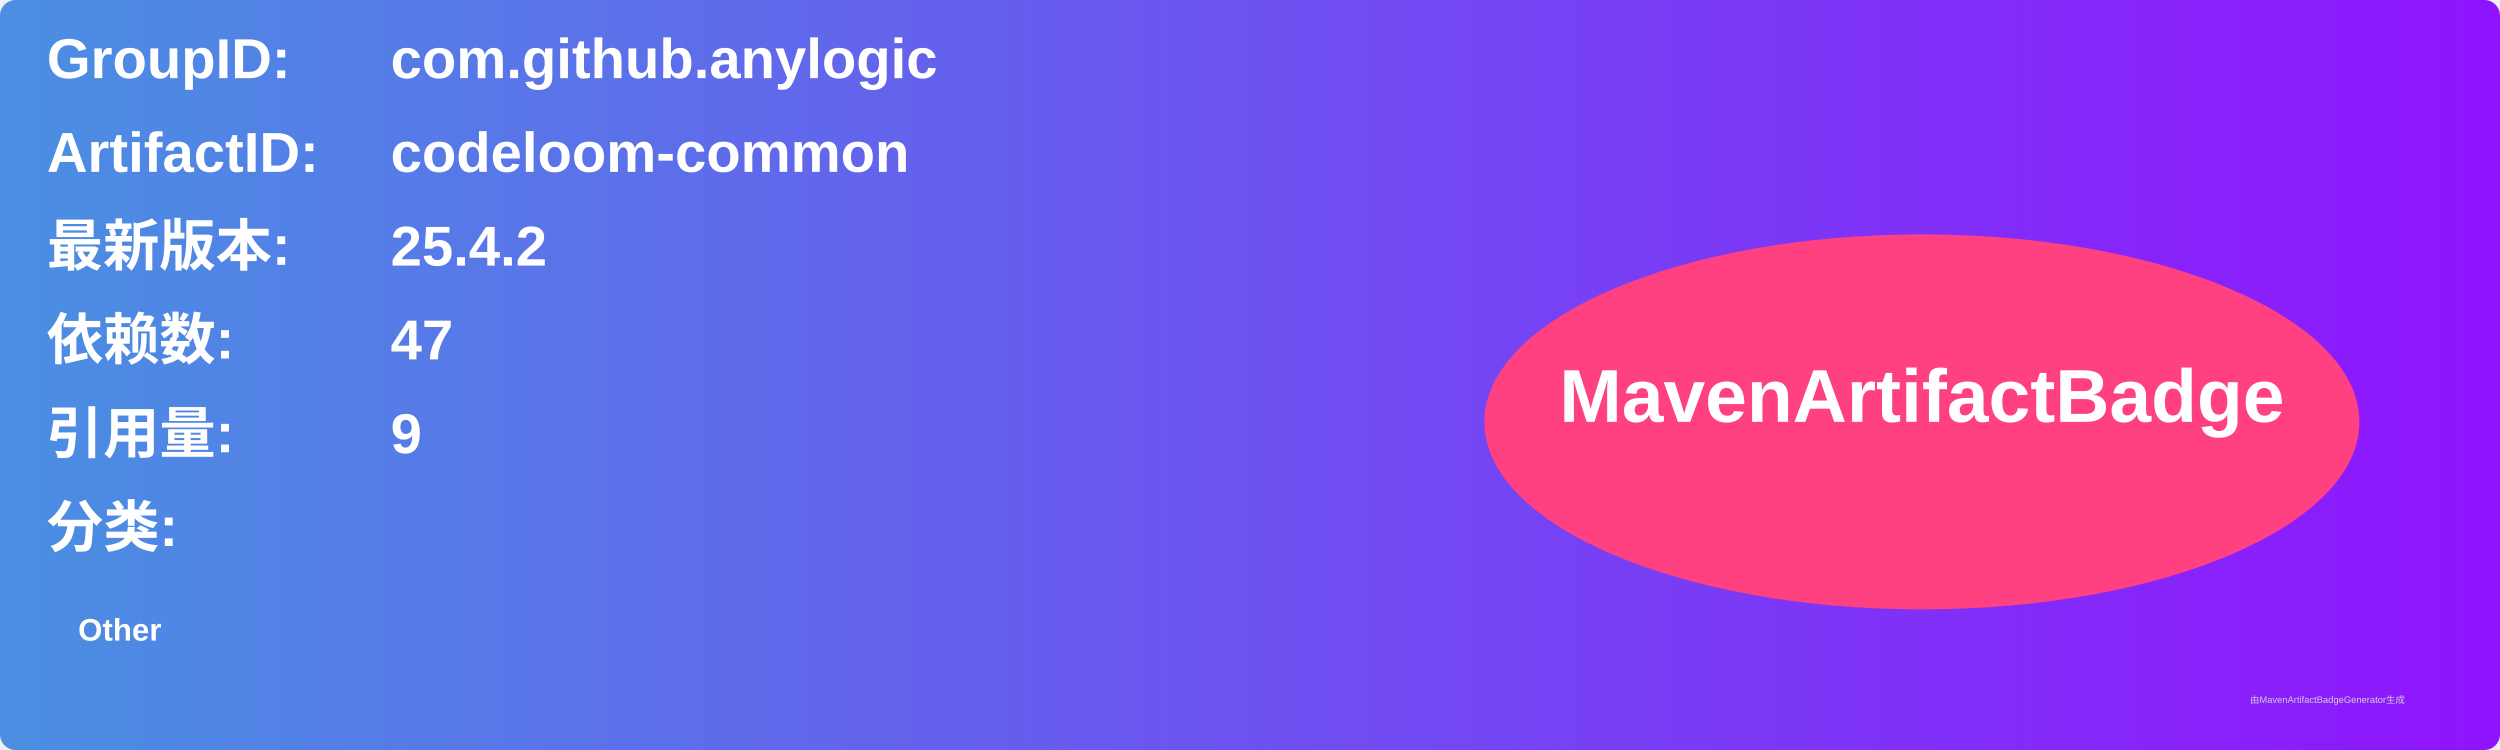
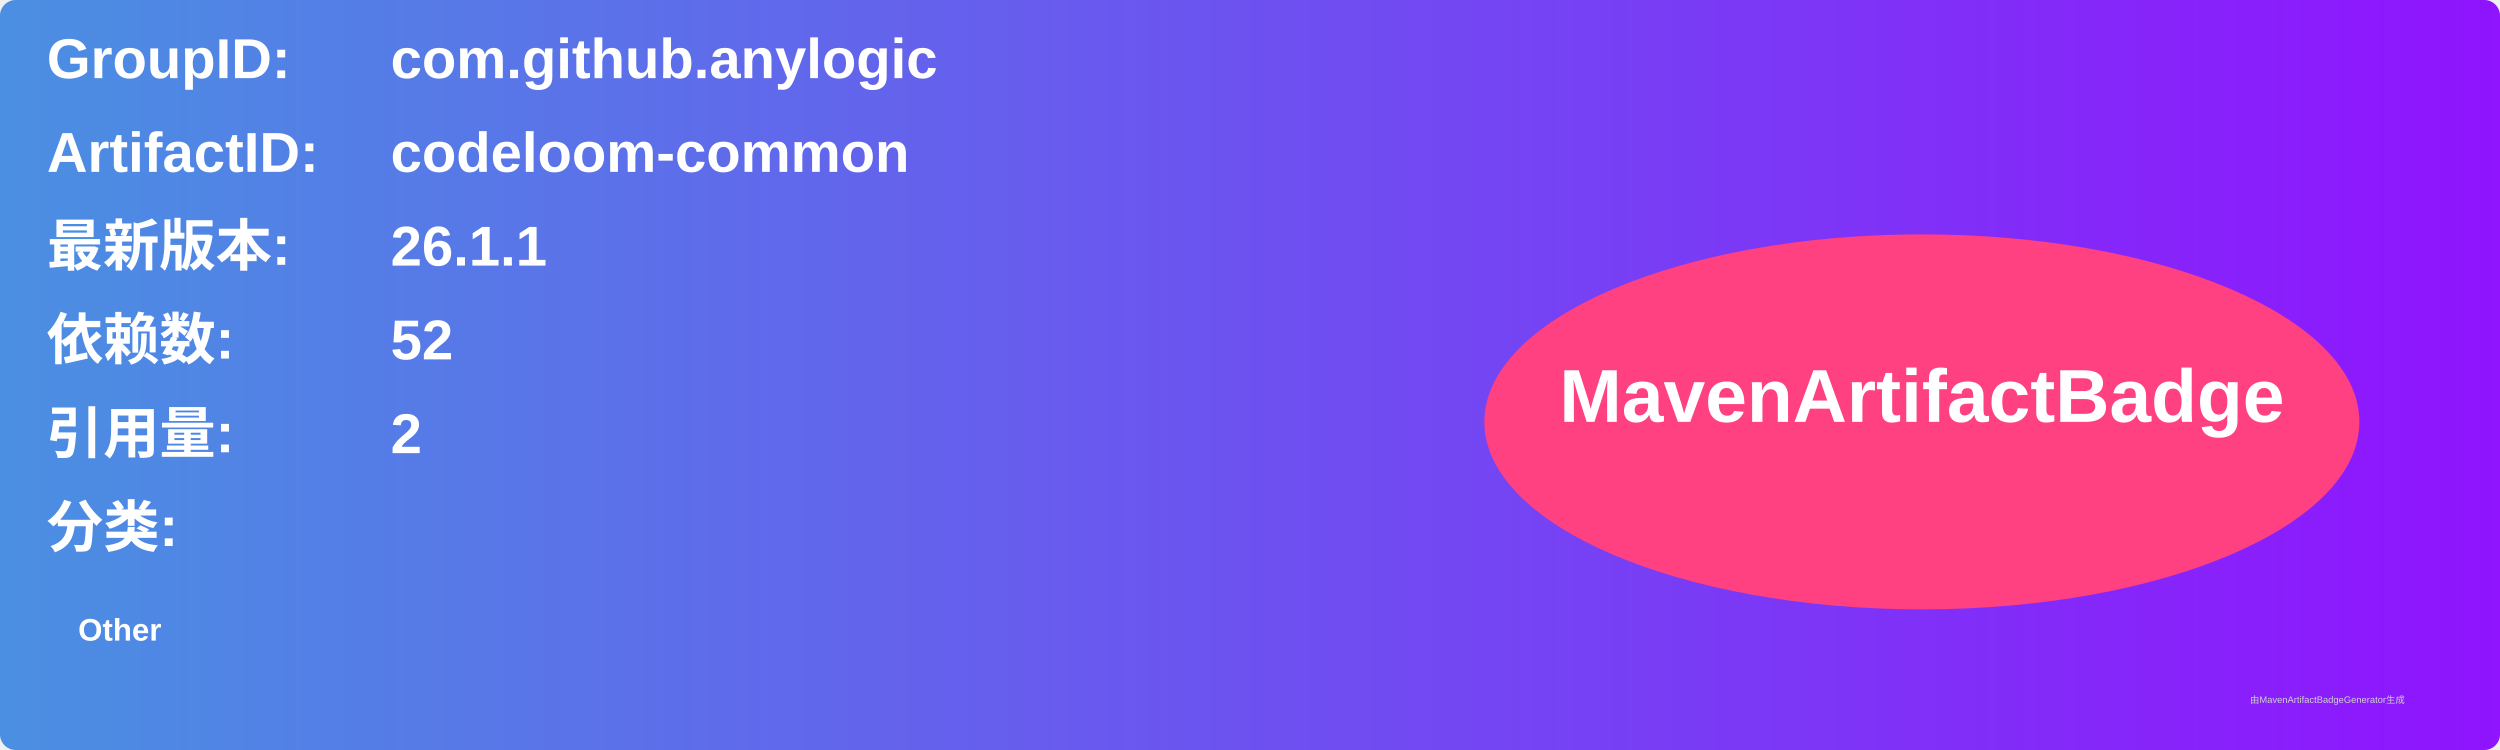
<svg xmlns="http://www.w3.org/2000/svg" width="800" height="240" viewBox="0 0 800 240">
  <linearGradient id="grad" x1="0%" y1="0%" x2="100%" y2="0%">
    <stop offset="0%" stop-color="#4a90e2" />
    <stop offset="100%" stop-color="#9013fe" />
  </linearGradient>
  <rect width="100%" height="100%" rx="5" ry="5" fill="url(#grad)" />
  <g transform="translate(15, 15)">
    <text x="0" y="10" font-family="Arial" font-size="18" fill="white" font-weight="bold" width="260">GroupID:</text>
    <text x="110" y="10" font-family="Arial" font-size="18" fill="white" font-weight="bold" width="460">com.github.anylogic</text>
    <text x="0" y="40" font-family="Arial" font-size="18" fill="white" font-weight="bold" width="260">ArtifactID:</text>
    <text x="110" y="40" font-family="Arial" font-size="18" fill="white" font-weight="bold" width="460">codeloom-common</text>
    <text x="0" y="70" font-family="Arial" font-size="18" fill="white" font-weight="bold">最新版本:</text>
    <text x="110" y="70" font-family="Arial" font-size="18" fill="white" font-weight="bold">
-       <tspan font-weight="bold">25.4.2</tspan>
+       <tspan font-weight="bold">26.1.1</tspan>
    </text>
    <text x="0" y="100" font-family="Arial" font-size="18" fill="white" font-weight="bold">依赖数: </text>
    <text x="110" y="100" font-family="Arial" font-size="18" fill="white">
-       <tspan font-weight="bold">47</tspan>
+       <tspan font-weight="bold">52</tspan>
    </text>
    <text x="0" y="130" font-family="Arial" font-size="18" fill="white" font-weight="bold">引用量: </text>
    <text x="110" y="130" font-family="Arial" font-size="18" fill="white">
-       <tspan font-weight="bold">9</tspan>
+       <tspan font-weight="bold">2</tspan>
    </text>
    <text x="0" y="160" font-family="Arial" font-size="18" fill="white" font-weight="bold">分类:</text>
    <text x="10" y="190" font-family="Arial" font-size="10" fill="white">
      <tspan font-weight="bold">Other</tspan>
    </text>
    <ellipse cx="600" cy="120" rx="140" ry="60" fill="#ff4081" />
    <text x="600" y="120" text-anchor="middle" font-family="Arial" font-size="24" fill="white" font-weight="bold">MavenArtifactBadge</text>
  </g>
  <text x="720" y="225" font-family="Arial" font-size="3" fill="#d0d0d0">由MavenArtifactBadgeGenerator生成</text>
</svg>
